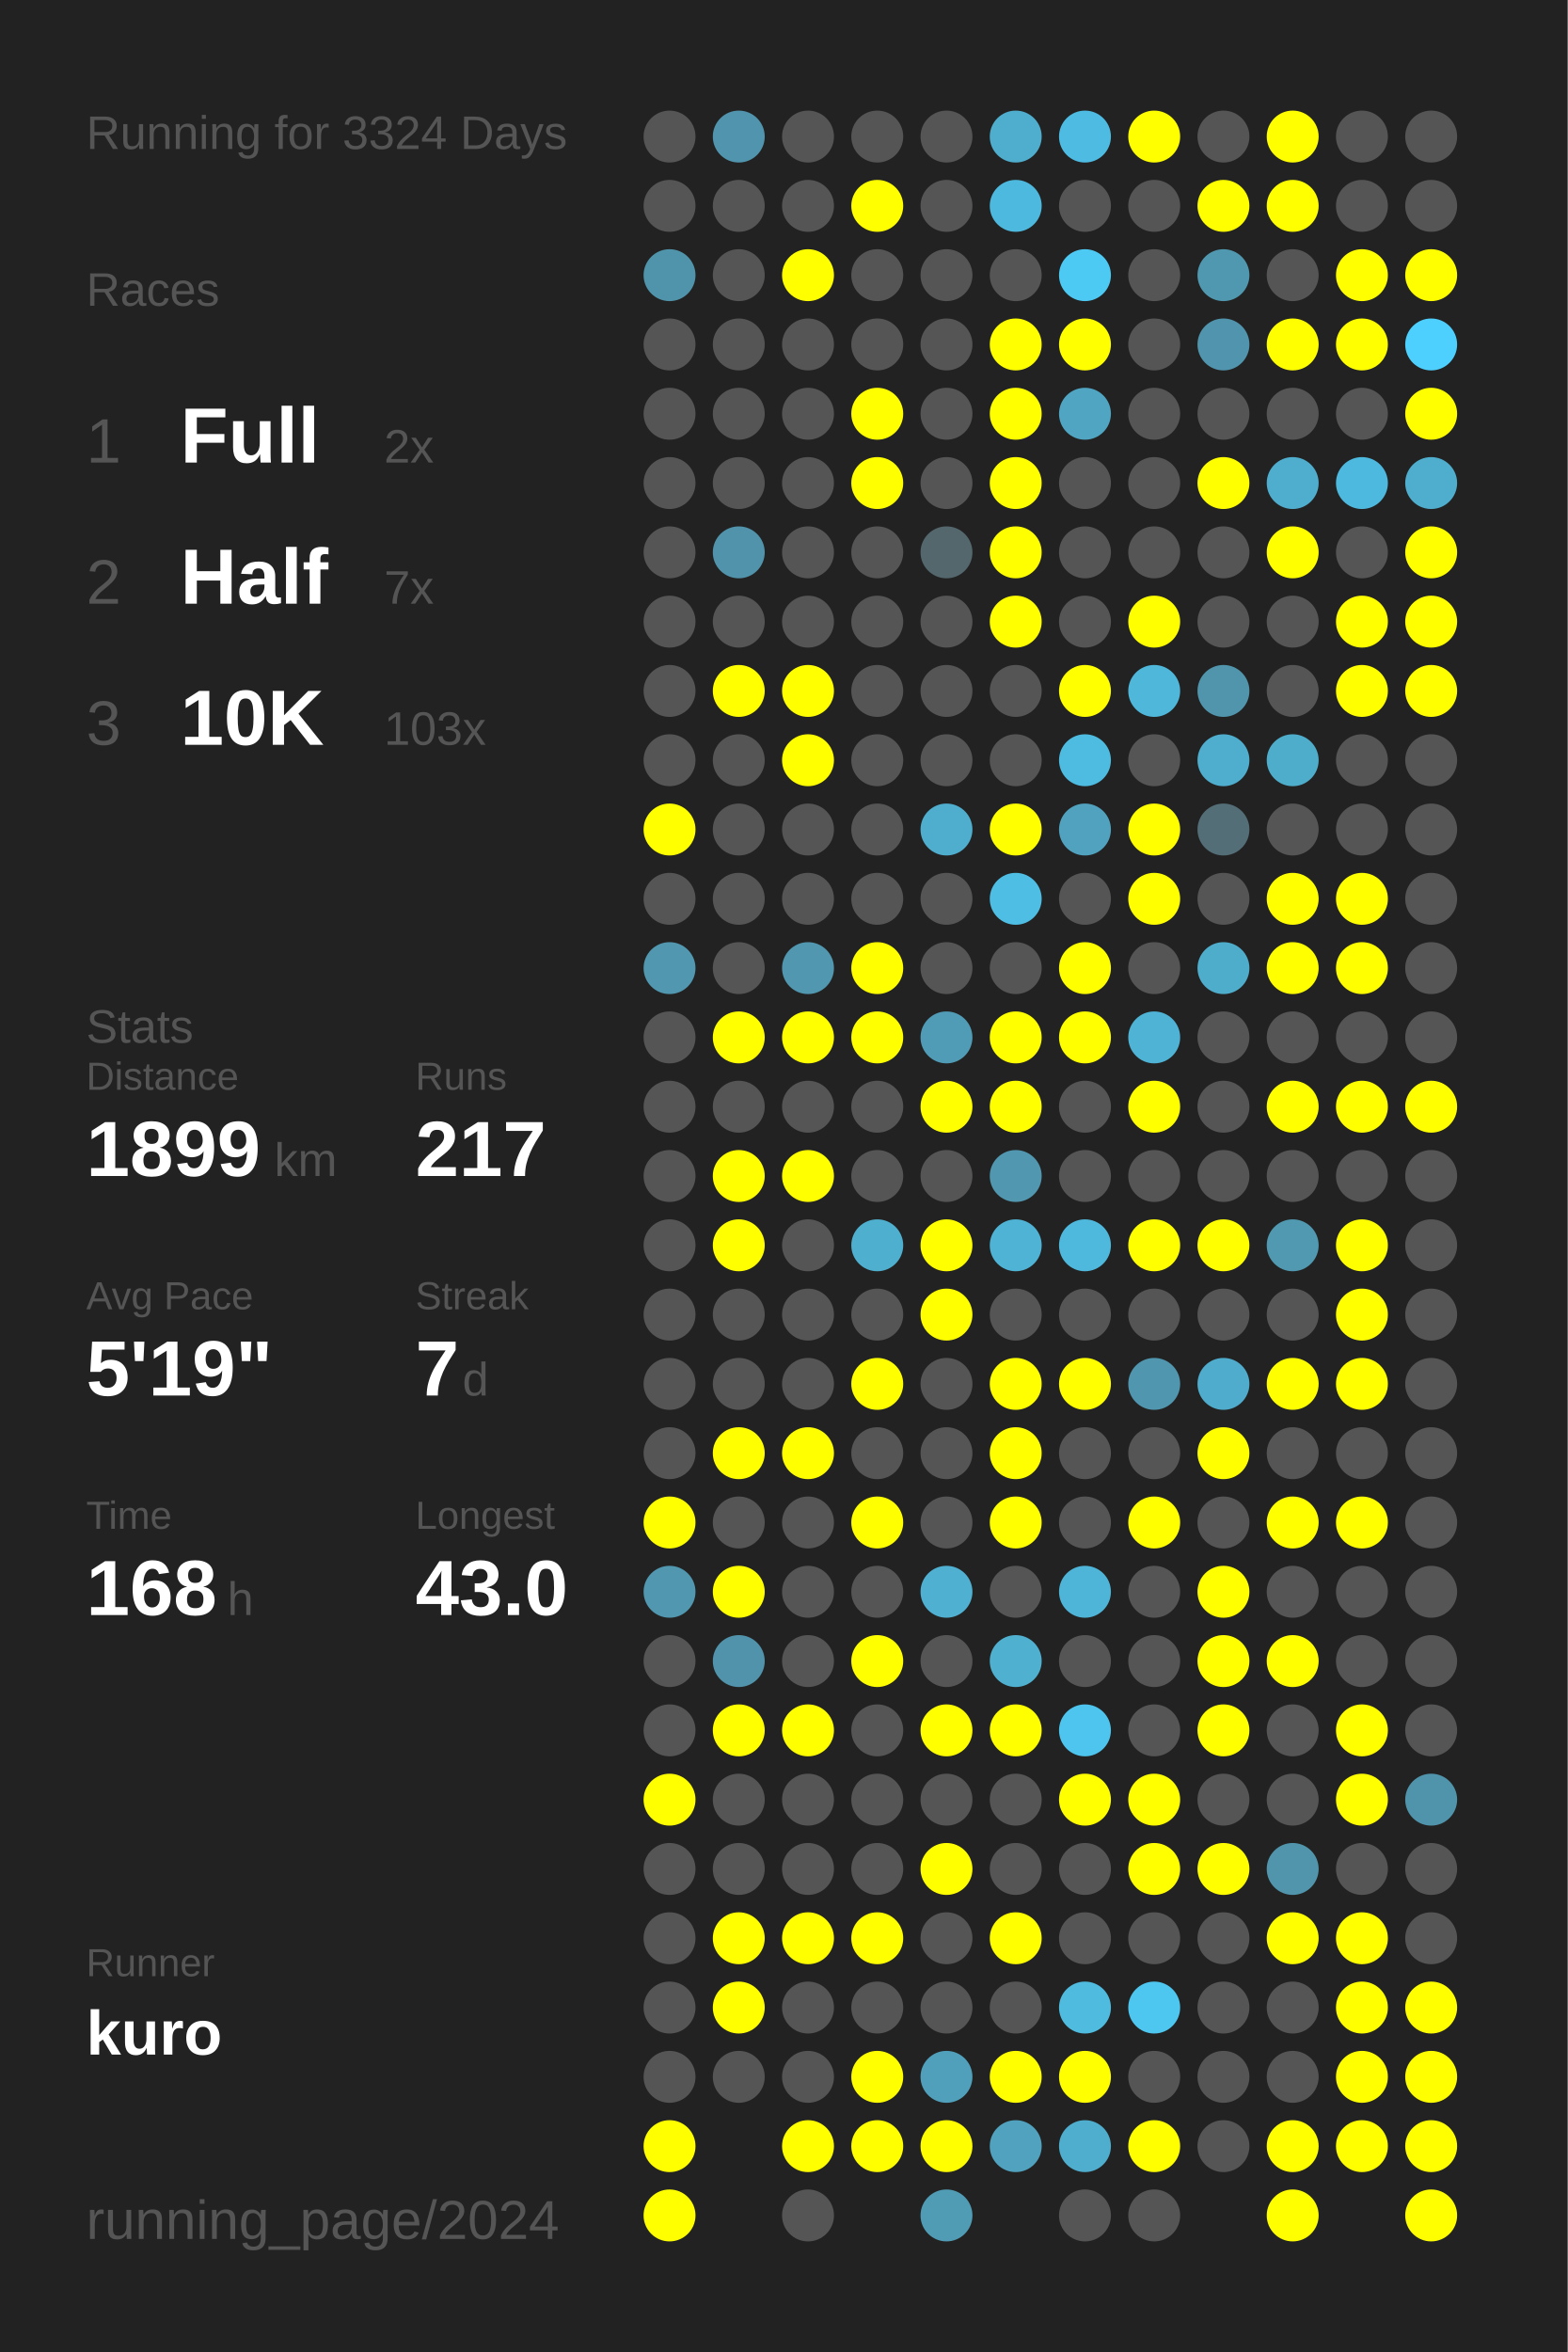
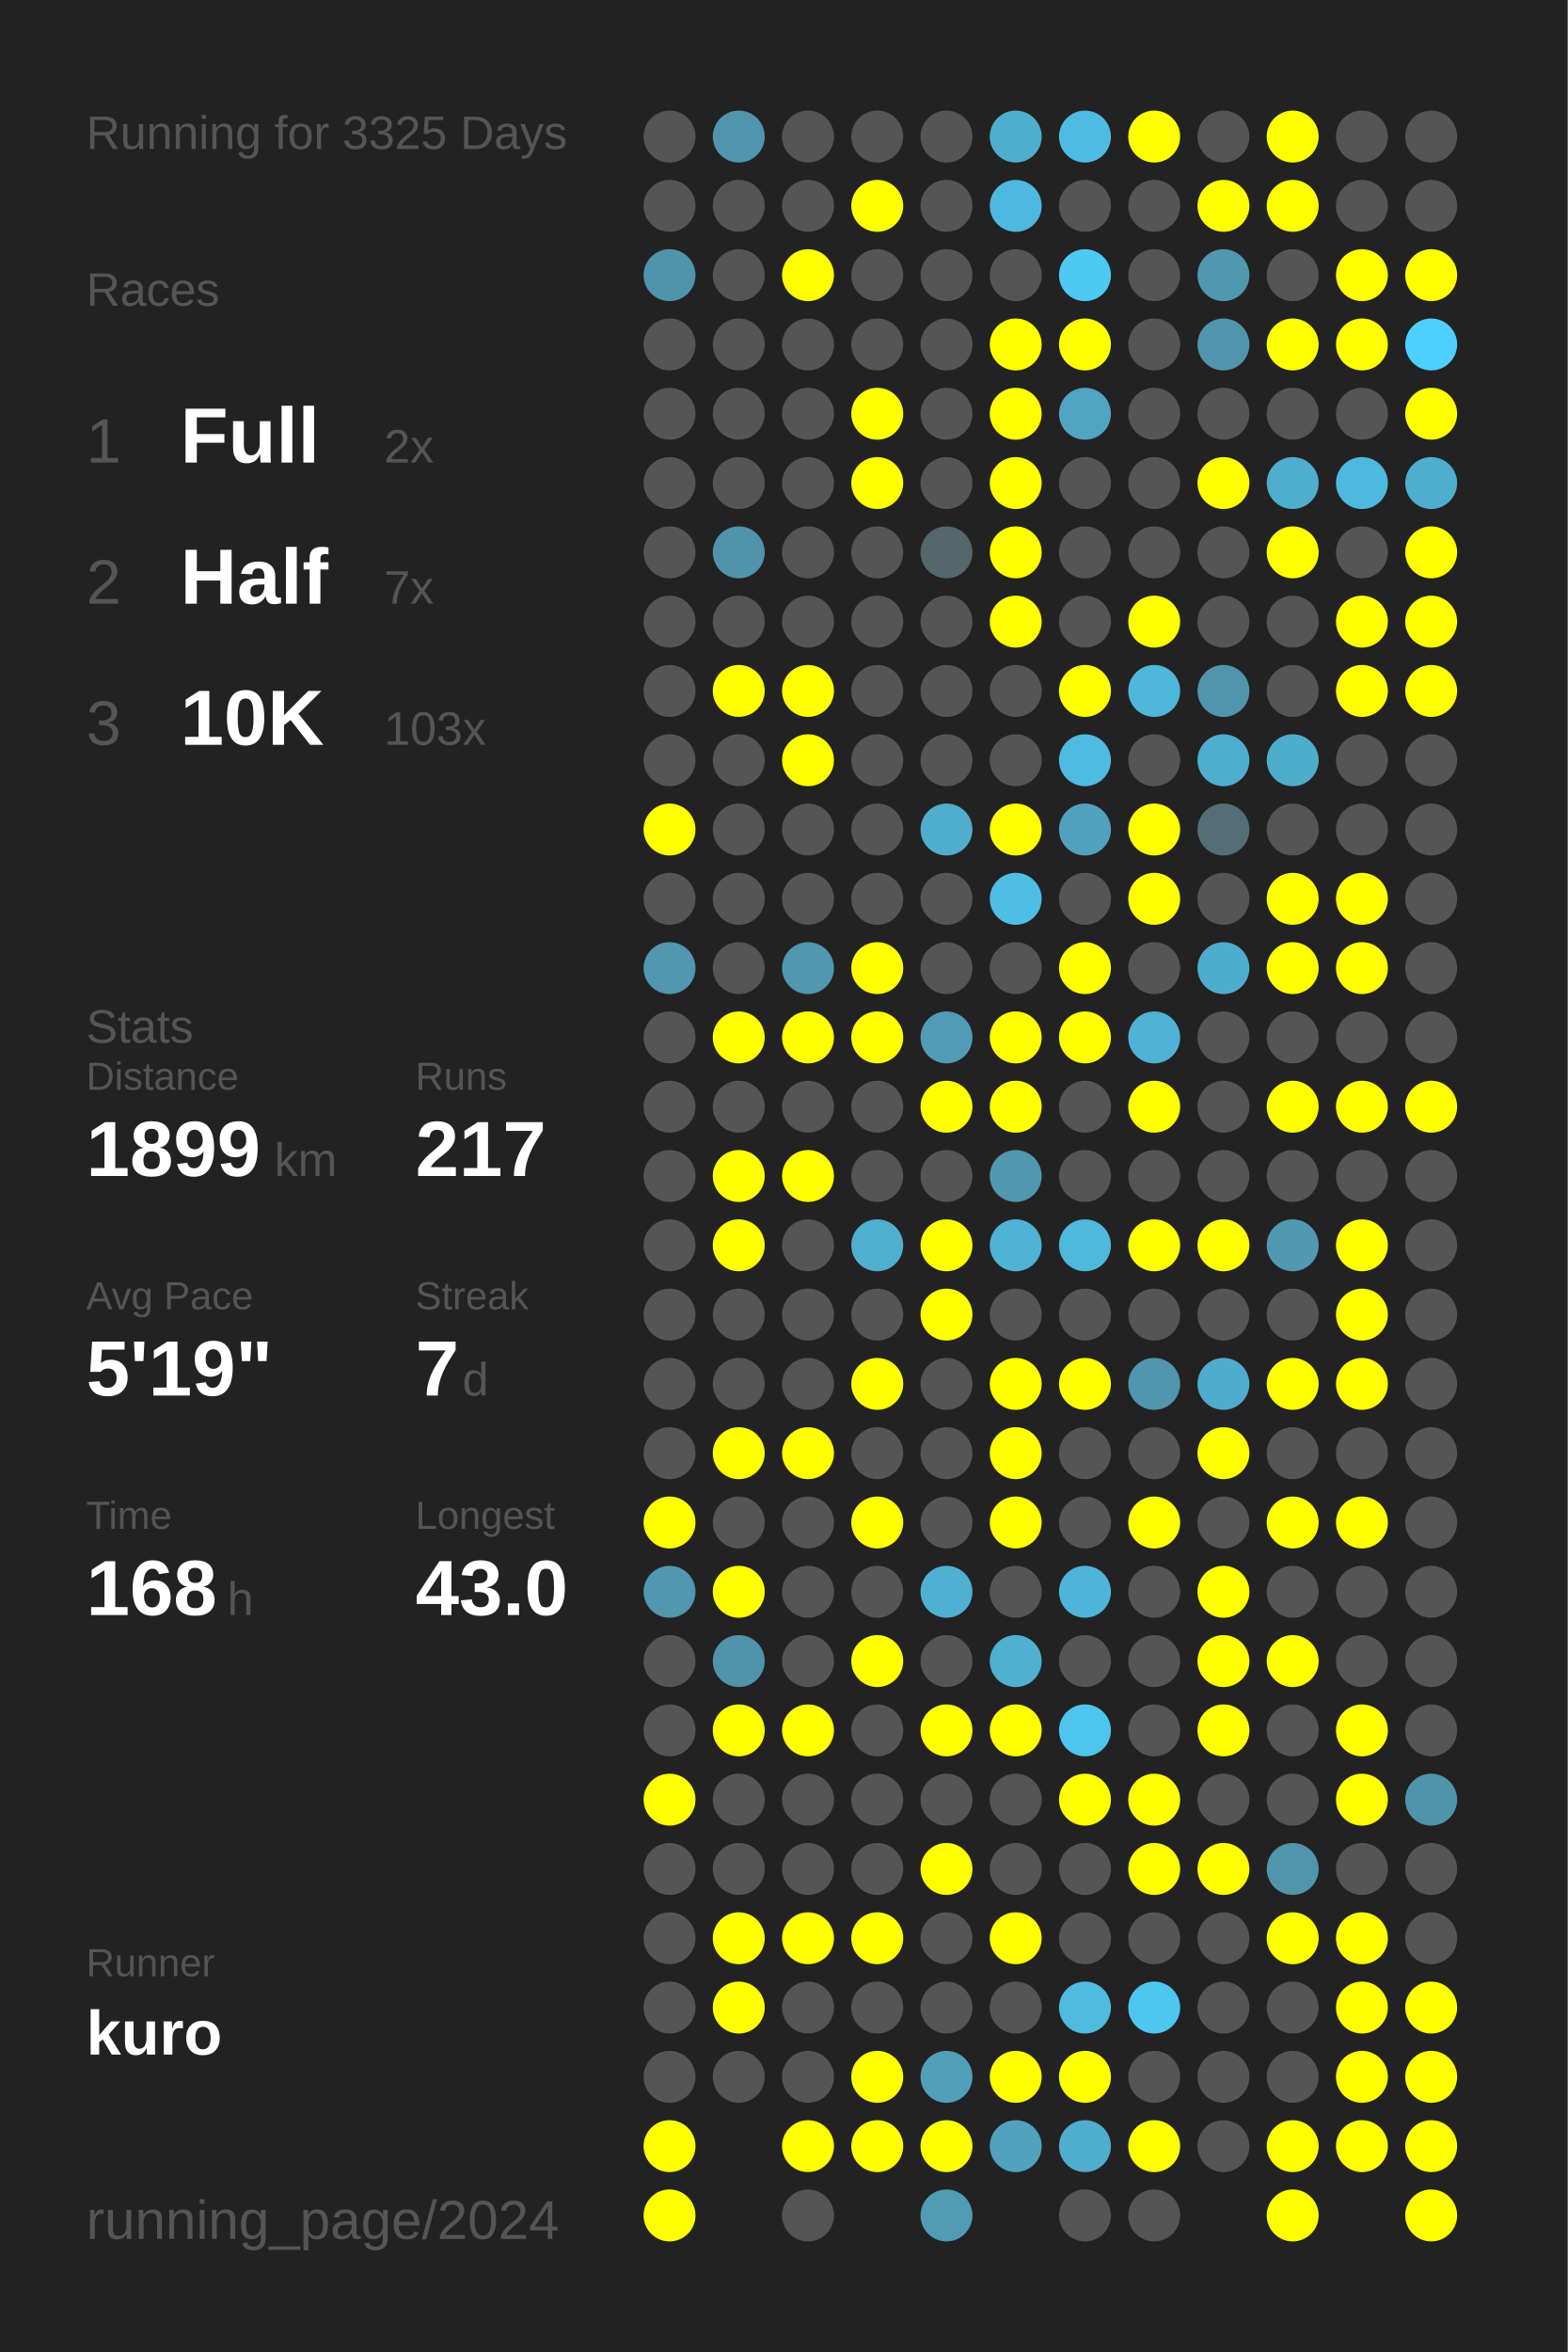
<svg xmlns="http://www.w3.org/2000/svg" baseProfile="full" height="300mm" version="1.1" viewBox="0,0,200,300" width="200mm">
  <defs />
  <rect fill="#222222" height="300" width="200" x="0" y="0" />
-   <text fill="#555555" style="font-size:6px; font-family:Arial;" x="11" y="19">Running for 3324 Days</text>
+   <text fill="#555555" style="font-size:6px; font-family:Arial;" x="11" y="19">Running for 3325 Days</text>
  <text fill="#555555" style="font-size:6px; font-family:Arial;" x="11" y="39">Races</text>
  <text fill="#555555" style="font-size:8px; font-family:Arial;" x="11" y="59">1</text>
  <text fill="#FFFFFF" style="font-size:10px; font-family:Arial; font-weight:bold;" x="23" y="59">Full</text>
  <text fill="#555555" style="font-size:6px; font-family:Arial;" x="49" y="59">2x</text>
  <text fill="#555555" style="font-size:8px; font-family:Arial;" x="11" y="77">2</text>
  <text fill="#FFFFFF" style="font-size:10px; font-family:Arial; font-weight:bold;" x="23" y="77">Half</text>
  <text fill="#555555" style="font-size:6px; font-family:Arial;" x="49" y="77">7x</text>
  <text fill="#555555" style="font-size:8px; font-family:Arial;" x="11" y="95">3</text>
  <text fill="#FFFFFF" style="font-size:10px; font-family:Arial; font-weight:bold;" x="23" y="95">10K</text>
  <text fill="#555555" style="font-size:6px; font-family:Arial;" x="49" y="95">103x</text>
  <text fill="#555555" style="font-size:6px; font-family:Arial;" x="11" y="133">Stats</text>
  <text fill="#555555" style="font-size:5px; font-family:Arial;" x="11" y="139">Distance</text>
  <text fill="#FFFFFF" style="font-size:10px; font-family:Arial; font-weight:bold;" x="11" y="150">1899</text>
  <text fill="#555555" style="font-size:6px; font-family:Arial;" x="35" y="150">km</text>
  <text fill="#555555" style="font-size:5px; font-family:Arial;" x="53" y="139">Runs</text>
  <text fill="#FFFFFF" style="font-size:10px; font-family:Arial; font-weight:bold;" x="53" y="150">217</text>
  <text fill="#555555" style="font-size:5px; font-family:Arial;" x="11" y="167">Avg Pace</text>
  <text fill="#FFFFFF" style="font-size:10px; font-family:Arial; font-weight:bold;" x="11" y="178">5'19"</text>
  <text fill="#555555" style="font-size:5px; font-family:Arial;" x="53" y="167">Streak</text>
  <text fill="#FFFFFF" style="font-size:10px; font-family:Arial; font-weight:bold;" x="53" y="178">7</text>
  <text fill="#555555" style="font-size:6px; font-family:Arial;" x="59" y="178">d</text>
  <text fill="#555555" style="font-size:5px; font-family:Arial;" x="11" y="195">Time</text>
  <text fill="#FFFFFF" style="font-size:10px; font-family:Arial; font-weight:bold;" x="11" y="206">168</text>
  <text fill="#555555" style="font-size:6px; font-family:Arial;" x="29" y="206">h</text>
  <text fill="#555555" style="font-size:5px; font-family:Arial;" x="53" y="195">Longest</text>
  <text fill="#FFFFFF" style="font-size:10px; font-family:Arial; font-weight:bold;" x="53" y="206">43.0</text>
  <text fill="#555555" style="font-size:5px; font-family:Arial;" x="11" y="252.065">Runner</text>
  <text fill="#FFFFFF" style="font-size:8px; font-family:Arial; font-weight:bold;" x="11" y="262.065">kuro</text>
  <text fill="#555555" style="font-size:7px; font-family:Arial;" x="11" y="285.581">running_page/2024</text>
  <circle cx="85.417" cy="17.419" fill="#555555" r="3.312" />
  <circle cx="85.417" cy="26.258" fill="#555555" r="3.312" />
  <circle cx="85.417" cy="35.097" fill="#5094ab" r="3.312" />
  <circle cx="85.417" cy="43.935" fill="#555555" r="3.312" />
  <circle cx="85.417" cy="52.774" fill="#555555" r="3.312" />
  <circle cx="85.417" cy="61.613" fill="#555555" r="3.312" />
  <circle cx="85.417" cy="70.452" fill="#555555" r="3.312" />
  <circle cx="85.417" cy="79.29" fill="#555555" r="3.312" />
  <circle cx="85.417" cy="88.129" fill="#555555" r="3.312" />
  <circle cx="85.417" cy="96.968" fill="#555555" r="3.312" />
  <circle cx="85.417" cy="105.806" fill="#FFFF00" r="3.312" />
  <circle cx="85.417" cy="114.645" fill="#555555" r="3.312" />
  <circle cx="85.417" cy="123.484" fill="#5097af" r="3.312" />
  <circle cx="85.417" cy="132.323" fill="#555555" r="3.312" />
  <circle cx="85.417" cy="141.161" fill="#555555" r="3.312" />
  <circle cx="85.417" cy="150" fill="#555555" r="3.312" />
  <circle cx="85.417" cy="158.839" fill="#555555" r="3.312" />
  <circle cx="85.417" cy="167.677" fill="#555555" r="3.312" />
  <circle cx="85.417" cy="176.516" fill="#555555" r="3.312" />
  <circle cx="85.417" cy="185.355" fill="#555555" r="3.312" />
  <circle cx="85.417" cy="194.194" fill="#FFFF00" r="3.312" />
  <circle cx="85.417" cy="203.032" fill="#5097af" r="3.312" />
  <circle cx="85.417" cy="211.871" fill="#555555" r="3.312" />
  <circle cx="85.417" cy="220.71" fill="#555555" r="3.312" />
  <circle cx="85.417" cy="229.548" fill="#FFFF00" r="3.312" />
  <circle cx="85.417" cy="238.387" fill="#555555" r="3.312" />
  <circle cx="85.417" cy="247.226" fill="#555555" r="3.312" />
  <circle cx="85.417" cy="256.065" fill="#555555" r="3.312" />
  <circle cx="85.417" cy="264.903" fill="#555555" r="3.312" />
  <circle cx="85.417" cy="273.742" fill="#FFFF00" r="3.312" />
  <circle cx="85.417" cy="282.581" fill="#FFFF00" r="3.312" />
  <circle cx="94.25" cy="17.419" fill="#5095ad" r="3.312" />
  <circle cx="94.25" cy="26.258" fill="#555555" r="3.312" />
  <circle cx="94.25" cy="35.097" fill="#555555" r="3.312" />
  <circle cx="94.25" cy="43.935" fill="#555555" r="3.312" />
  <circle cx="94.25" cy="52.774" fill="#555555" r="3.312" />
  <circle cx="94.25" cy="61.613" fill="#555555" r="3.312" />
  <circle cx="94.25" cy="70.452" fill="#5093aa" r="3.312" />
  <circle cx="94.25" cy="79.29" fill="#555555" r="3.312" />
  <circle cx="94.25" cy="88.129" fill="#FFFF00" r="3.312" />
  <circle cx="94.25" cy="96.968" fill="#555555" r="3.312" />
  <circle cx="94.25" cy="105.806" fill="#555555" r="3.312" />
  <circle cx="94.25" cy="114.645" fill="#555555" r="3.312" />
  <circle cx="94.25" cy="123.484" fill="#555555" r="3.312" />
  <circle cx="94.25" cy="132.323" fill="#FFFF00" r="3.312" />
  <circle cx="94.25" cy="141.161" fill="#555555" r="3.312" />
  <circle cx="94.25" cy="150" fill="#FFFF00" r="3.312" />
  <circle cx="94.25" cy="158.839" fill="#FFFF00" r="3.312" />
  <circle cx="94.25" cy="167.677" fill="#555555" r="3.312" />
  <circle cx="94.25" cy="176.516" fill="#555555" r="3.312" />
  <circle cx="94.25" cy="185.355" fill="#FFFF00" r="3.312" />
  <circle cx="94.25" cy="194.194" fill="#555555" r="3.312" />
  <circle cx="94.25" cy="203.032" fill="#FFFF00" r="3.312" />
  <circle cx="94.25" cy="211.871" fill="#5093aa" r="3.312" />
  <circle cx="94.25" cy="220.71" fill="#FFFF00" r="3.312" />
  <circle cx="94.25" cy="229.548" fill="#555555" r="3.312" />
  <circle cx="94.25" cy="238.387" fill="#555555" r="3.312" />
  <circle cx="94.25" cy="247.226" fill="#FFFF00" r="3.312" />
  <circle cx="94.25" cy="256.065" fill="#FFFF00" r="3.312" />
  <circle cx="94.25" cy="264.903" fill="#555555" r="3.312" />
  <circle cx="103.083" cy="17.419" fill="#555555" r="3.312" />
  <circle cx="103.083" cy="26.258" fill="#555555" r="3.312" />
  <circle cx="103.083" cy="35.097" fill="#FFFF00" r="3.312" />
  <circle cx="103.083" cy="43.935" fill="#555555" r="3.312" />
  <circle cx="103.083" cy="52.774" fill="#555555" r="3.312" />
  <circle cx="103.083" cy="61.613" fill="#555555" r="3.312" />
  <circle cx="103.083" cy="70.452" fill="#555555" r="3.312" />
  <circle cx="103.083" cy="79.29" fill="#555555" r="3.312" />
  <circle cx="103.083" cy="88.129" fill="#FFFF00" r="3.312" />
  <circle cx="103.083" cy="96.968" fill="#FFFF00" r="3.312" />
  <circle cx="103.083" cy="105.806" fill="#555555" r="3.312" />
  <circle cx="103.083" cy="114.645" fill="#555555" r="3.312" />
  <circle cx="103.083" cy="123.484" fill="#5097af" r="3.312" />
  <circle cx="103.083" cy="132.323" fill="#FFFF00" r="3.312" />
  <circle cx="103.083" cy="141.161" fill="#555555" r="3.312" />
  <circle cx="103.083" cy="150" fill="#FFFF00" r="3.312" />
  <circle cx="103.083" cy="158.839" fill="#555555" r="3.312" />
  <circle cx="103.083" cy="167.677" fill="#555555" r="3.312" />
  <circle cx="103.083" cy="176.516" fill="#555555" r="3.312" />
  <circle cx="103.083" cy="185.355" fill="#FFFF00" r="3.312" />
  <circle cx="103.083" cy="194.194" fill="#555555" r="3.312" />
  <circle cx="103.083" cy="203.032" fill="#555555" r="3.312" />
  <circle cx="103.083" cy="211.871" fill="#555555" r="3.312" />
  <circle cx="103.083" cy="220.71" fill="#FFFF00" r="3.312" />
  <circle cx="103.083" cy="229.548" fill="#555555" r="3.312" />
  <circle cx="103.083" cy="238.387" fill="#555555" r="3.312" />
  <circle cx="103.083" cy="247.226" fill="#FFFF00" r="3.312" />
  <circle cx="103.083" cy="256.065" fill="#555555" r="3.312" />
  <circle cx="103.083" cy="264.903" fill="#555555" r="3.312" />
  <circle cx="103.083" cy="273.742" fill="#FFFF00" r="3.312" />
  <circle cx="103.083" cy="282.581" fill="#555555" r="3.312" />
  <circle cx="111.917" cy="17.419" fill="#555555" r="3.312" />
  <circle cx="111.917" cy="26.258" fill="#FFFF00" r="3.312" />
  <circle cx="111.917" cy="35.097" fill="#555555" r="3.312" />
  <circle cx="111.917" cy="43.935" fill="#555555" r="3.312" />
  <circle cx="111.917" cy="52.774" fill="#FFFF00" r="3.312" />
  <circle cx="111.917" cy="61.613" fill="#FFFF00" r="3.312" />
  <circle cx="111.917" cy="70.452" fill="#555555" r="3.312" />
  <circle cx="111.917" cy="79.29" fill="#555555" r="3.312" />
  <circle cx="111.917" cy="88.129" fill="#555555" r="3.312" />
  <circle cx="111.917" cy="96.968" fill="#555555" r="3.312" />
  <circle cx="111.917" cy="105.806" fill="#555555" r="3.312" />
  <circle cx="111.917" cy="114.645" fill="#555555" r="3.312" />
  <circle cx="111.917" cy="123.484" fill="#FFFF00" r="3.312" />
  <circle cx="111.917" cy="132.323" fill="#FFFF00" r="3.312" />
  <circle cx="111.917" cy="141.161" fill="#555555" r="3.312" />
  <circle cx="111.917" cy="150" fill="#555555" r="3.312" />
  <circle cx="111.917" cy="158.839" fill="#4fafcf" r="3.312" />
  <circle cx="111.917" cy="167.677" fill="#555555" r="3.312" />
  <circle cx="111.917" cy="176.516" fill="#FFFF00" r="3.312" />
  <circle cx="111.917" cy="185.355" fill="#555555" r="3.312" />
  <circle cx="111.917" cy="194.194" fill="#FFFF00" r="3.312" />
  <circle cx="111.917" cy="203.032" fill="#555555" r="3.312" />
  <circle cx="111.917" cy="211.871" fill="#FFFF00" r="3.312" />
  <circle cx="111.917" cy="220.71" fill="#555555" r="3.312" />
  <circle cx="111.917" cy="229.548" fill="#555555" r="3.312" />
  <circle cx="111.917" cy="238.387" fill="#555555" r="3.312" />
  <circle cx="111.917" cy="247.226" fill="#FFFF00" r="3.312" />
  <circle cx="111.917" cy="256.065" fill="#555555" r="3.312" />
  <circle cx="111.917" cy="264.903" fill="#FFFF00" r="3.312" />
  <circle cx="111.917" cy="273.742" fill="#FFFF00" r="3.312" />
  <circle cx="120.75" cy="17.419" fill="#555555" r="3.312" />
  <circle cx="120.75" cy="26.258" fill="#555555" r="3.312" />
  <circle cx="120.75" cy="35.097" fill="#555555" r="3.312" />
  <circle cx="120.75" cy="43.935" fill="#555555" r="3.312" />
  <circle cx="120.75" cy="52.774" fill="#555555" r="3.312" />
  <circle cx="120.75" cy="61.613" fill="#555555" r="3.312" />
  <circle cx="120.75" cy="70.452" fill="#53676d" r="3.312" />
  <circle cx="120.75" cy="79.29" fill="#555555" r="3.312" />
  <circle cx="120.75" cy="88.129" fill="#555555" r="3.312" />
  <circle cx="120.75" cy="96.968" fill="#555555" r="3.312" />
  <circle cx="120.75" cy="105.806" fill="#4fadcd" r="3.312" />
  <circle cx="120.75" cy="114.645" fill="#555555" r="3.312" />
  <circle cx="120.75" cy="123.484" fill="#555555" r="3.312" />
  <circle cx="120.75" cy="132.323" fill="#509cb6" r="3.312" />
  <circle cx="120.75" cy="141.161" fill="#FFFF00" r="3.312" />
  <circle cx="120.75" cy="150" fill="#555555" r="3.312" />
  <circle cx="120.75" cy="158.839" fill="#FFFF00" r="3.312" />
  <circle cx="120.75" cy="167.677" fill="#FFFF00" r="3.312" />
  <circle cx="120.75" cy="176.516" fill="#555555" r="3.312" />
  <circle cx="120.75" cy="185.355" fill="#555555" r="3.312" />
  <circle cx="120.75" cy="194.194" fill="#555555" r="3.312" />
  <circle cx="120.75" cy="203.032" fill="#4fb0d1" r="3.312" />
  <circle cx="120.75" cy="211.871" fill="#555555" r="3.312" />
  <circle cx="120.75" cy="220.71" fill="#FFFF00" r="3.312" />
  <circle cx="120.75" cy="229.548" fill="#555555" r="3.312" />
  <circle cx="120.75" cy="238.387" fill="#FFFF00" r="3.312" />
  <circle cx="120.75" cy="247.226" fill="#555555" r="3.312" />
  <circle cx="120.75" cy="256.065" fill="#555555" r="3.312" />
  <circle cx="120.75" cy="264.903" fill="#50a0bc" r="3.312" />
  <circle cx="120.75" cy="273.742" fill="#FFFF00" r="3.312" />
  <circle cx="120.75" cy="282.581" fill="#509cb5" r="3.312" />
  <circle cx="129.583" cy="17.419" fill="#4faece" r="3.312" />
  <circle cx="129.583" cy="26.258" fill="#4eb9de" r="3.312" />
  <circle cx="129.583" cy="35.097" fill="#555555" r="3.312" />
  <circle cx="129.583" cy="43.935" fill="#FFFF00" r="3.312" />
  <circle cx="129.583" cy="52.774" fill="#FFFF00" r="3.312" />
  <circle cx="129.583" cy="61.613" fill="#FFFF00" r="3.312" />
  <circle cx="129.583" cy="70.452" fill="#FFFF00" r="3.312" />
  <circle cx="129.583" cy="79.29" fill="#FFFF00" r="3.312" />
  <circle cx="129.583" cy="88.129" fill="#555555" r="3.312" />
  <circle cx="129.583" cy="96.968" fill="#555555" r="3.312" />
  <circle cx="129.583" cy="105.806" fill="#FFFF00" r="3.312" />
  <circle cx="129.583" cy="114.645" fill="#4ebee4" r="3.312" />
  <circle cx="129.583" cy="123.484" fill="#555555" r="3.312" />
  <circle cx="129.583" cy="132.323" fill="#FFFF00" r="3.312" />
  <circle cx="129.583" cy="141.161" fill="#FFFF00" r="3.312" />
  <circle cx="129.583" cy="150" fill="#5097af" r="3.312" />
  <circle cx="129.583" cy="158.839" fill="#4eb3d4" r="3.312" />
  <circle cx="129.583" cy="167.677" fill="#555555" r="3.312" />
  <circle cx="129.583" cy="176.516" fill="#FFFF00" r="3.312" />
  <circle cx="129.583" cy="185.355" fill="#FFFF00" r="3.312" />
  <circle cx="129.583" cy="194.194" fill="#FFFF00" r="3.312" />
  <circle cx="129.583" cy="203.032" fill="#555555" r="3.312" />
  <circle cx="129.583" cy="211.871" fill="#4fb0d0" r="3.312" />
  <circle cx="129.583" cy="220.71" fill="#FFFF00" r="3.312" />
  <circle cx="129.583" cy="229.548" fill="#555555" r="3.312" />
  <circle cx="129.583" cy="238.387" fill="#555555" r="3.312" />
  <circle cx="129.583" cy="247.226" fill="#FFFF00" r="3.312" />
  <circle cx="129.583" cy="256.065" fill="#555555" r="3.312" />
  <circle cx="129.583" cy="264.903" fill="#FFFF00" r="3.312" />
  <circle cx="129.583" cy="273.742" fill="#50a2be" r="3.312" />
  <circle cx="138.417" cy="17.419" fill="#4ebce2" r="3.312" />
  <circle cx="138.417" cy="26.258" fill="#555555" r="3.312" />
  <circle cx="138.417" cy="35.097" fill="#4dcaf4" r="3.312" />
  <circle cx="138.417" cy="43.935" fill="#FFFF00" r="3.312" />
  <circle cx="138.417" cy="52.774" fill="#4fa5c2" r="3.312" />
  <circle cx="138.417" cy="61.613" fill="#555555" r="3.312" />
  <circle cx="138.417" cy="70.452" fill="#555555" r="3.312" />
  <circle cx="138.417" cy="79.29" fill="#555555" r="3.312" />
  <circle cx="138.417" cy="88.129" fill="#FFFF00" r="3.312" />
  <circle cx="138.417" cy="96.968" fill="#4ebbe0" r="3.312" />
  <circle cx="138.417" cy="105.806" fill="#50a2be" r="3.312" />
  <circle cx="138.417" cy="114.645" fill="#555555" r="3.312" />
  <circle cx="138.417" cy="123.484" fill="#FFFF00" r="3.312" />
  <circle cx="138.417" cy="132.323" fill="#FFFF00" r="3.312" />
  <circle cx="138.417" cy="141.161" fill="#555555" r="3.312" />
  <circle cx="138.417" cy="150" fill="#555555" r="3.312" />
  <circle cx="138.417" cy="158.839" fill="#4eb9dd" r="3.312" />
  <circle cx="138.417" cy="167.677" fill="#555555" r="3.312" />
  <circle cx="138.417" cy="176.516" fill="#FFFF00" r="3.312" />
  <circle cx="138.417" cy="185.355" fill="#555555" r="3.312" />
  <circle cx="138.417" cy="194.194" fill="#555555" r="3.312" />
  <circle cx="138.417" cy="203.032" fill="#4eb5d8" r="3.312" />
  <circle cx="138.417" cy="211.871" fill="#555555" r="3.312" />
  <circle cx="138.417" cy="220.71" fill="#4dc5ee" r="3.312" />
  <circle cx="138.417" cy="229.548" fill="#FFFF00" r="3.312" />
  <circle cx="138.417" cy="238.387" fill="#555555" r="3.312" />
  <circle cx="138.417" cy="247.226" fill="#555555" r="3.312" />
  <circle cx="138.417" cy="256.065" fill="#4ebbdf" r="3.312" />
  <circle cx="138.417" cy="264.903" fill="#FFFF00" r="3.312" />
  <circle cx="138.417" cy="273.742" fill="#4fadcd" r="3.312" />
  <circle cx="138.417" cy="282.581" fill="#555555" r="3.312" />
  <circle cx="147.25" cy="17.419" fill="#FFFF00" r="3.312" />
  <circle cx="147.25" cy="26.258" fill="#555555" r="3.312" />
  <circle cx="147.25" cy="35.097" fill="#555555" r="3.312" />
  <circle cx="147.25" cy="43.935" fill="#555555" r="3.312" />
  <circle cx="147.25" cy="52.774" fill="#555555" r="3.312" />
  <circle cx="147.25" cy="61.613" fill="#555555" r="3.312" />
  <circle cx="147.25" cy="70.452" fill="#555555" r="3.312" />
  <circle cx="147.25" cy="79.29" fill="#FFFF00" r="3.312" />
  <circle cx="147.25" cy="88.129" fill="#4eb7da" r="3.312" />
  <circle cx="147.25" cy="96.968" fill="#555555" r="3.312" />
  <circle cx="147.25" cy="105.806" fill="#FFFF00" r="3.312" />
  <circle cx="147.25" cy="114.645" fill="#FFFF00" r="3.312" />
  <circle cx="147.25" cy="123.484" fill="#555555" r="3.312" />
  <circle cx="147.25" cy="132.323" fill="#4eb3d5" r="3.312" />
  <circle cx="147.25" cy="141.161" fill="#FFFF00" r="3.312" />
  <circle cx="147.25" cy="150" fill="#555555" r="3.312" />
  <circle cx="147.25" cy="158.839" fill="#FFFF00" r="3.312" />
  <circle cx="147.25" cy="167.677" fill="#555555" r="3.312" />
  <circle cx="147.25" cy="176.516" fill="#5096ae" r="3.312" />
  <circle cx="147.25" cy="185.355" fill="#555555" r="3.312" />
  <circle cx="147.25" cy="194.194" fill="#FFFF00" r="3.312" />
  <circle cx="147.25" cy="203.032" fill="#555555" r="3.312" />
  <circle cx="147.25" cy="211.871" fill="#555555" r="3.312" />
  <circle cx="147.25" cy="220.71" fill="#555555" r="3.312" />
  <circle cx="147.25" cy="229.548" fill="#FFFF00" r="3.312" />
  <circle cx="147.25" cy="238.387" fill="#FFFF00" r="3.312" />
  <circle cx="147.25" cy="247.226" fill="#555555" r="3.312" />
  <circle cx="147.25" cy="256.065" fill="#4dc7f0" r="3.312" />
  <circle cx="147.25" cy="264.903" fill="#555555" r="3.312" />
  <circle cx="147.25" cy="273.742" fill="#FFFF00" r="3.312" />
  <circle cx="147.25" cy="282.581" fill="#555555" r="3.312" />
  <circle cx="156.083" cy="17.419" fill="#555555" r="3.312" />
  <circle cx="156.083" cy="26.258" fill="#FFFF00" r="3.312" />
  <circle cx="156.083" cy="35.097" fill="#5098b0" r="3.312" />
  <circle cx="156.083" cy="43.935" fill="#5095ad" r="3.312" />
  <circle cx="156.083" cy="52.774" fill="#555555" r="3.312" />
  <circle cx="156.083" cy="61.613" fill="#FFFF00" r="3.312" />
  <circle cx="156.083" cy="70.452" fill="#555555" r="3.312" />
  <circle cx="156.083" cy="79.29" fill="#555555" r="3.312" />
  <circle cx="156.083" cy="88.129" fill="#5095ac" r="3.312" />
  <circle cx="156.083" cy="96.968" fill="#4faece" r="3.312" />
  <circle cx="156.083" cy="105.806" fill="#536e77" r="3.312" />
  <circle cx="156.083" cy="114.645" fill="#555555" r="3.312" />
  <circle cx="156.083" cy="123.484" fill="#4fadcc" r="3.312" />
  <circle cx="156.083" cy="132.323" fill="#555555" r="3.312" />
  <circle cx="156.083" cy="141.161" fill="#555555" r="3.312" />
  <circle cx="156.083" cy="150" fill="#555555" r="3.312" />
  <circle cx="156.083" cy="158.839" fill="#FFFF00" r="3.312" />
  <circle cx="156.083" cy="167.677" fill="#555555" r="3.312" />
  <circle cx="156.083" cy="176.516" fill="#4faccc" r="3.312" />
  <circle cx="156.083" cy="185.355" fill="#FFFF00" r="3.312" />
  <circle cx="156.083" cy="194.194" fill="#555555" r="3.312" />
  <circle cx="156.083" cy="203.032" fill="#FFFF00" r="3.312" />
  <circle cx="156.083" cy="211.871" fill="#FFFF00" r="3.312" />
  <circle cx="156.083" cy="220.71" fill="#FFFF00" r="3.312" />
  <circle cx="156.083" cy="229.548" fill="#555555" r="3.312" />
  <circle cx="156.083" cy="238.387" fill="#FFFF00" r="3.312" />
  <circle cx="156.083" cy="247.226" fill="#555555" r="3.312" />
  <circle cx="156.083" cy="256.065" fill="#555555" r="3.312" />
  <circle cx="156.083" cy="264.903" fill="#555555" r="3.312" />
  <circle cx="156.083" cy="273.742" fill="#555555" r="3.312" />
  <circle cx="164.917" cy="17.419" fill="#FFFF00" r="3.312" />
  <circle cx="164.917" cy="26.258" fill="#FFFF00" r="3.312" />
  <circle cx="164.917" cy="35.097" fill="#555555" r="3.312" />
  <circle cx="164.917" cy="43.935" fill="#FFFF00" r="3.312" />
  <circle cx="164.917" cy="52.774" fill="#555555" r="3.312" />
  <circle cx="164.917" cy="61.613" fill="#4fadcd" r="3.312" />
  <circle cx="164.917" cy="70.452" fill="#FFFF00" r="3.312" />
  <circle cx="164.917" cy="79.29" fill="#555555" r="3.312" />
  <circle cx="164.917" cy="88.129" fill="#555555" r="3.312" />
  <circle cx="164.917" cy="96.968" fill="#4fadcc" r="3.312" />
  <circle cx="164.917" cy="105.806" fill="#555555" r="3.312" />
  <circle cx="164.917" cy="114.645" fill="#FFFF00" r="3.312" />
  <circle cx="164.917" cy="123.484" fill="#FFFF00" r="3.312" />
  <circle cx="164.917" cy="132.323" fill="#555555" r="3.312" />
  <circle cx="164.917" cy="141.161" fill="#FFFF00" r="3.312" />
  <circle cx="164.917" cy="150" fill="#555555" r="3.312" />
  <circle cx="164.917" cy="158.839" fill="#5099b1" r="3.312" />
  <circle cx="164.917" cy="167.677" fill="#555555" r="3.312" />
  <circle cx="164.917" cy="176.516" fill="#FFFF00" r="3.312" />
  <circle cx="164.917" cy="185.355" fill="#555555" r="3.312" />
  <circle cx="164.917" cy="194.194" fill="#FFFF00" r="3.312" />
  <circle cx="164.917" cy="203.032" fill="#555555" r="3.312" />
  <circle cx="164.917" cy="211.871" fill="#FFFF00" r="3.312" />
  <circle cx="164.917" cy="220.71" fill="#555555" r="3.312" />
  <circle cx="164.917" cy="229.548" fill="#555555" r="3.312" />
  <circle cx="164.917" cy="238.387" fill="#5095ac" r="3.312" />
  <circle cx="164.917" cy="247.226" fill="#FFFF00" r="3.312" />
  <circle cx="164.917" cy="256.065" fill="#555555" r="3.312" />
  <circle cx="164.917" cy="264.903" fill="#555555" r="3.312" />
  <circle cx="164.917" cy="273.742" fill="#FFFF00" r="3.312" />
  <circle cx="164.917" cy="282.581" fill="#FFFF00" r="3.312" />
  <circle cx="173.75" cy="17.419" fill="#555555" r="3.312" />
  <circle cx="173.75" cy="26.258" fill="#555555" r="3.312" />
  <circle cx="173.75" cy="35.097" fill="#FFFF00" r="3.312" />
  <circle cx="173.75" cy="43.935" fill="#FFFF00" r="3.312" />
  <circle cx="173.75" cy="52.774" fill="#555555" r="3.312" />
  <circle cx="173.75" cy="61.613" fill="#4eb9de" r="3.312" />
  <circle cx="173.75" cy="70.452" fill="#555555" r="3.312" />
  <circle cx="173.75" cy="79.29" fill="#FFFF00" r="3.312" />
  <circle cx="173.75" cy="88.129" fill="#FFFF00" r="3.312" />
  <circle cx="173.75" cy="96.968" fill="#555555" r="3.312" />
  <circle cx="173.75" cy="105.806" fill="#555555" r="3.312" />
  <circle cx="173.75" cy="114.645" fill="#FFFF00" r="3.312" />
  <circle cx="173.75" cy="123.484" fill="#FFFF00" r="3.312" />
  <circle cx="173.75" cy="132.323" fill="#555555" r="3.312" />
  <circle cx="173.75" cy="141.161" fill="#FFFF00" r="3.312" />
  <circle cx="173.75" cy="150" fill="#555555" r="3.312" />
  <circle cx="173.75" cy="158.839" fill="#FFFF00" r="3.312" />
  <circle cx="173.75" cy="167.677" fill="#FFFF00" r="3.312" />
  <circle cx="173.75" cy="176.516" fill="#FFFF00" r="3.312" />
  <circle cx="173.75" cy="185.355" fill="#555555" r="3.312" />
  <circle cx="173.75" cy="194.194" fill="#FFFF00" r="3.312" />
  <circle cx="173.75" cy="203.032" fill="#555555" r="3.312" />
  <circle cx="173.75" cy="211.871" fill="#555555" r="3.312" />
  <circle cx="173.75" cy="220.71" fill="#FFFF00" r="3.312" />
  <circle cx="173.75" cy="229.548" fill="#FFFF00" r="3.312" />
  <circle cx="173.75" cy="238.387" fill="#555555" r="3.312" />
  <circle cx="173.75" cy="247.226" fill="#FFFF00" r="3.312" />
  <circle cx="173.75" cy="256.065" fill="#FFFF00" r="3.312" />
  <circle cx="173.75" cy="264.903" fill="#FFFF00" r="3.312" />
  <circle cx="173.75" cy="273.742" fill="#FFFF00" r="3.312" />
  <circle cx="182.583" cy="17.419" fill="#555555" r="3.312" />
  <circle cx="182.583" cy="26.258" fill="#555555" r="3.312" />
  <circle cx="182.583" cy="35.097" fill="#FFFF00" r="3.312" />
  <circle cx="182.583" cy="43.935" fill="#4dd0fd" r="3.312" />
  <circle cx="182.583" cy="52.774" fill="#FFFF00" r="3.312" />
  <circle cx="182.583" cy="61.613" fill="#4fadcd" r="3.312" />
  <circle cx="182.583" cy="70.452" fill="#FFFF00" r="3.312" />
  <circle cx="182.583" cy="79.29" fill="#FFFF00" r="3.312" />
  <circle cx="182.583" cy="88.129" fill="#FFFF00" r="3.312" />
  <circle cx="182.583" cy="96.968" fill="#555555" r="3.312" />
  <circle cx="182.583" cy="105.806" fill="#555555" r="3.312" />
  <circle cx="182.583" cy="114.645" fill="#555555" r="3.312" />
  <circle cx="182.583" cy="123.484" fill="#555555" r="3.312" />
  <circle cx="182.583" cy="132.323" fill="#555555" r="3.312" />
  <circle cx="182.583" cy="141.161" fill="#FFFF00" r="3.312" />
  <circle cx="182.583" cy="150" fill="#555555" r="3.312" />
  <circle cx="182.583" cy="158.839" fill="#555555" r="3.312" />
  <circle cx="182.583" cy="167.677" fill="#555555" r="3.312" />
  <circle cx="182.583" cy="176.516" fill="#555555" r="3.312" />
  <circle cx="182.583" cy="185.355" fill="#555555" r="3.312" />
  <circle cx="182.583" cy="194.194" fill="#555555" r="3.312" />
  <circle cx="182.583" cy="203.032" fill="#555555" r="3.312" />
  <circle cx="182.583" cy="211.871" fill="#555555" r="3.312" />
  <circle cx="182.583" cy="220.71" fill="#555555" r="3.312" />
  <circle cx="182.583" cy="229.548" fill="#5094ab" r="3.312" />
  <circle cx="182.583" cy="238.387" fill="#555555" r="3.312" />
  <circle cx="182.583" cy="247.226" fill="#555555" r="3.312" />
  <circle cx="182.583" cy="256.065" fill="#FFFF00" r="3.312" />
  <circle cx="182.583" cy="264.903" fill="#FFFF00" r="3.312" />
  <circle cx="182.583" cy="273.742" fill="#FFFF00" r="3.312" />
  <circle cx="182.583" cy="282.581" fill="#FFFF00" r="3.312" />
</svg>
